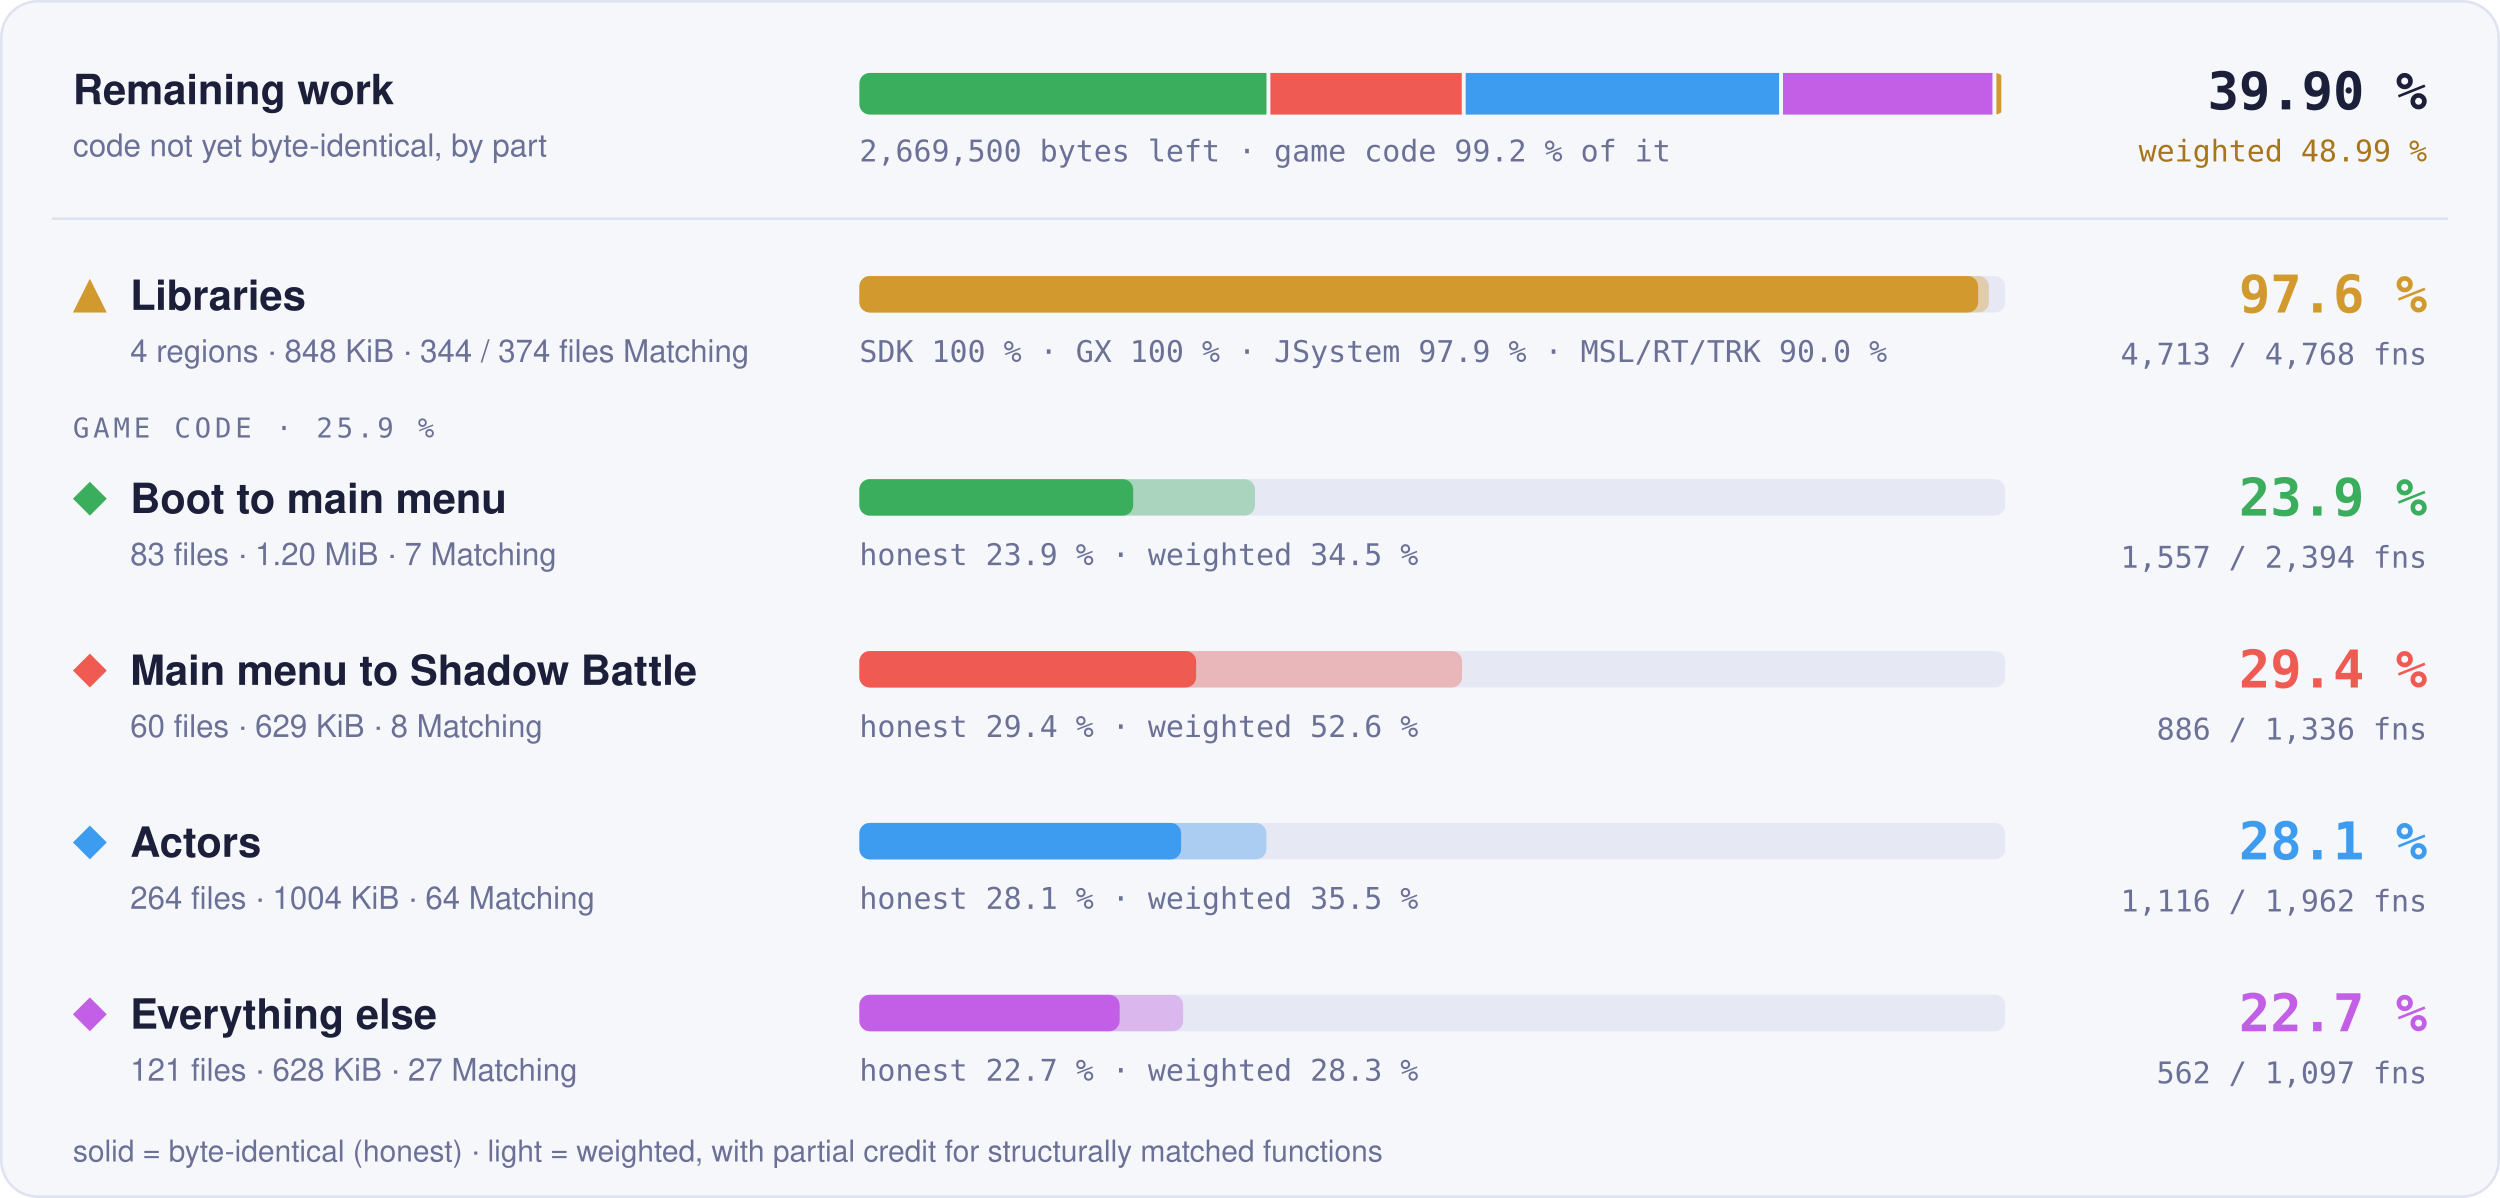
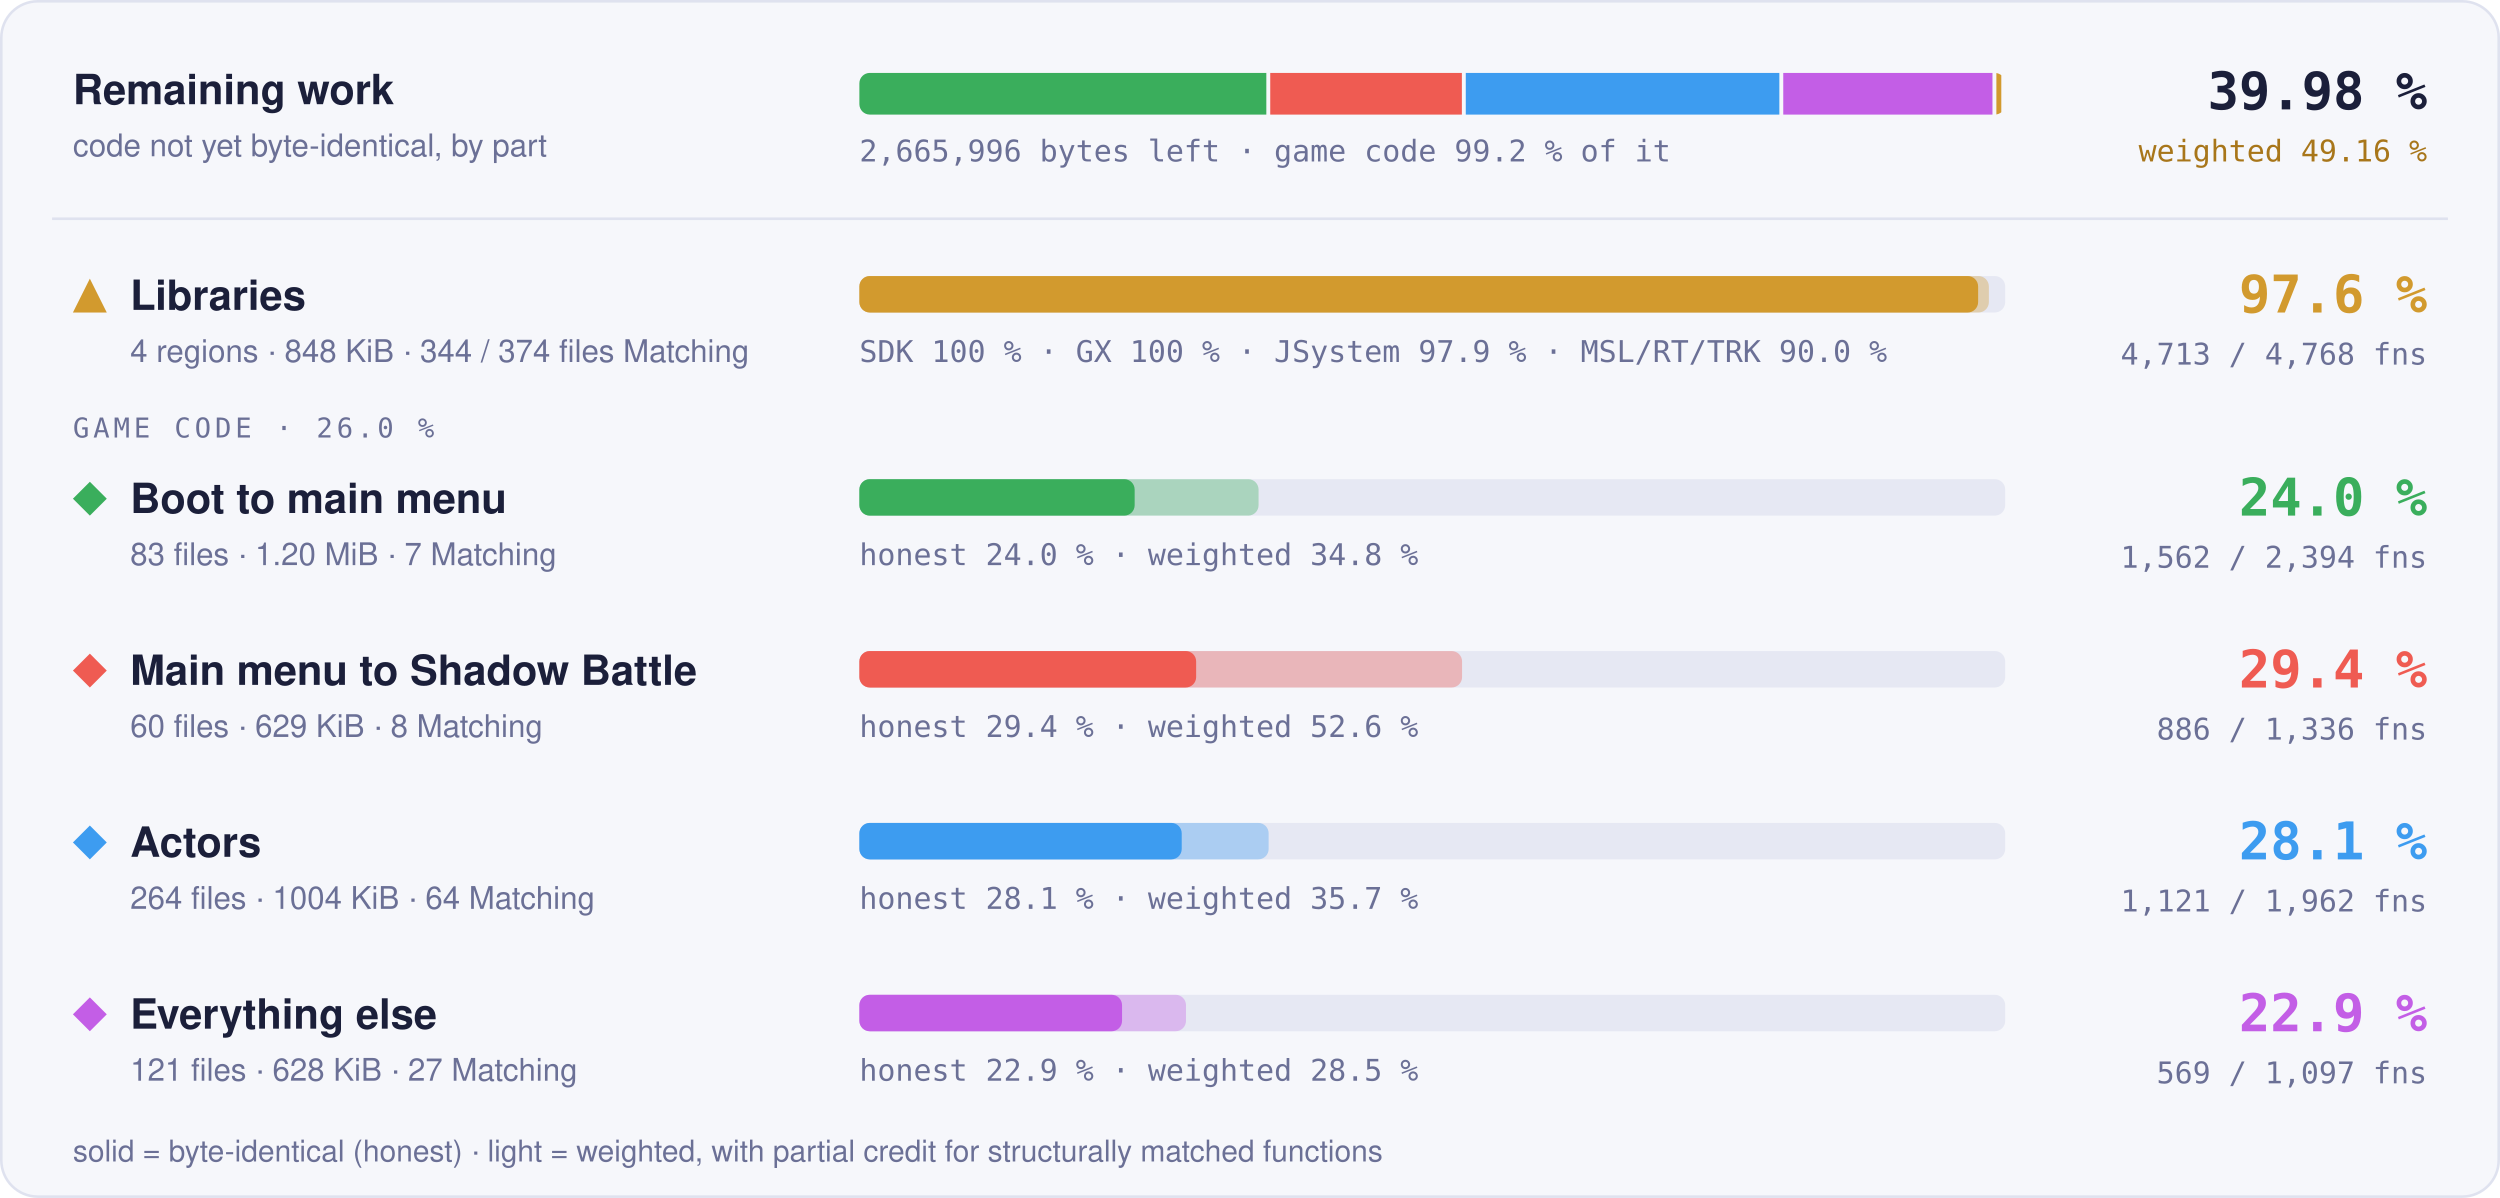
- <svg xmlns="http://www.w3.org/2000/svg" width="960" height="460" viewBox="0 0 960 460" role="img" aria-label="Progress overview: Libraries 97.6 % of code, 4713 of 4768 functions; Boot to main menu 23.9 % of code, 1557 of 2394 functions; Main menu to Shadow Battle 29.4 % of code, 886 of 1336 functions; Actors 28.1 % of code, 1116 of 1962 functions; Everything else 22.7 % of code, 562 of 1097 functions">
+ <svg xmlns="http://www.w3.org/2000/svg" width="960" height="460" viewBox="0 0 960 460" role="img" aria-label="Progress overview: Libraries 97.6 % of code, 4713 of 4768 functions; Boot to main menu 24.0 % of code, 1562 of 2394 functions; Main menu to Shadow Battle 29.4 % of code, 886 of 1336 functions; Actors 28.1 % of code, 1121 of 1962 functions; Everything else 22.9 % of code, 569 of 1097 functions">
  <style>text { font-family: -apple-system, BlinkMacSystemFont, 'Segoe UI', Helvetica, Arial, sans-serif; } .mono { font-family: ui-monospace, SFMono-Regular, 'SF Mono', Menlo, Consolas, monospace; } .grow { transform-box: fill-box; transform-origin: 0 50%; animation: grow 1.4s cubic-bezier(.2,.8,.2,1) both; } @keyframes grow { from { transform: scaleX(0); } } @media (prefers-reduced-motion: reduce) { * { animation: none !important; } }</style>
  <rect x="0.5" y="0.5" width="959" height="459" rx="14" fill="#f6f7fb" stroke="#dfe2ef" />
  <text x="28" y="40" font-size="16" font-weight="700" fill="#1b1f3a">Remaining work</text>
  <text x="28" y="60" font-size="12" fill="#6b7096">code not yet byte-identical, by part</text>
  <clipPath id="rw">
    <rect x="330" y="28" width="440" height="16" rx="4" />
  </clipPath>
  <g clip-path="url(#rw)">
-     <rect class="grow" x="330.00" y="28" width="156.33" height="16" fill="#3aae5c" />
-     <rect class="grow" x="487.83" y="28" width="73.49" height="16" fill="#ef5b52" />
-     <rect class="grow" x="562.82" y="28" width="120.35" height="16" fill="#3d9cf0" />
-     <rect class="grow" x="684.66" y="28" width="80.45" height="16" fill="#c35ee6" />
-     <rect class="grow" x="766.62" y="28" width="1.88" height="16" fill="#d29a2e" />
+     <rect class="grow" x="330.00" y="28" width="156.27" height="16" fill="#3aae5c" />
+     <rect class="grow" x="487.77" y="28" width="73.59" height="16" fill="#ef5b52" />
+     <rect class="grow" x="562.86" y="28" width="120.41" height="16" fill="#3d9cf0" />
+     <rect class="grow" x="684.77" y="28" width="80.34" height="16" fill="#c35ee6" />
+     <rect class="grow" x="766.61" y="28" width="1.89" height="16" fill="#d29a2e" />
  </g>
-   <text x="330" y="62" class="mono" font-size="11.5" fill="#6b7096">2,669,500 bytes left · game code 99.2 % of it</text>
-   <text x="932" y="42" text-anchor="end" class="mono" font-size="20" font-weight="700" fill="#1b1f3a">39.90 %</text>
-   <text x="932" y="62" text-anchor="end" class="mono" font-size="11.5" fill="#a8761a">weighted 48.99 %</text>
+   <text x="330" y="62" class="mono" font-size="11.5" fill="#6b7096">2,665,996 bytes left · game code 99.2 % of it</text>
+   <text x="932" y="42" text-anchor="end" class="mono" font-size="20" font-weight="700" fill="#1b1f3a">39.98 %</text>
+   <text x="932" y="62" text-anchor="end" class="mono" font-size="11.5" fill="#a8761a">weighted 49.16 %</text>
  <line x1="20" x2="940" y1="84" y2="84" stroke="#dfe2ef" />
  <g fill="#d29a2e">
    <path d="M34.5 107L41 120L28 120Z" />
  </g>
  <text x="50" y="119" font-size="16" font-weight="700" fill="#1b1f3a">Libraries</text>
  <text x="50" y="139" font-size="12" fill="#6b7096">4 regions · 848 KiB · 344 / 374 files Matching</text>
  <rect x="330" y="106" width="440" height="14" rx="4" fill="#e6e8f3" />
  <rect class="grow" style="animation-delay:0.0s" x="330" y="106" width="433.73" height="14" rx="4" fill="#d29a2e" fill-opacity="0.35" />
  <rect class="grow" style="animation-delay:0.0s" x="330" y="106" width="429.60" height="14" rx="4" fill="#d29a2e" />
  <text x="330" y="139" class="mono" font-size="11.5" fill="#6b7096">SDK 100 % · GX 100 % · JSystem 97.9 % · MSL/RT/TRK 90.0 %</text>
  <text x="932" y="120" text-anchor="end" class="mono" font-size="20" font-weight="700" fill="#d29a2e">97.6 %</text>
  <text x="932" y="140" text-anchor="end" class="mono" font-size="11.5" fill="#6b7096">4,713 / 4,768 fns</text>
-   <text x="28" y="168" class="mono" font-size="10.5" letter-spacing="0.14em" fill="#6b7096">GAME CODE · 25.9 %</text>
+   <text x="28" y="168" class="mono" font-size="10.5" letter-spacing="0.14em" fill="#6b7096">GAME CODE · 26.0 %</text>
  <g fill="#3aae5c">
    <path d="M34.5 185L41 191.5L34.5 198L28 191.5Z" />
  </g>
  <text x="50" y="197" font-size="16" font-weight="700" fill="#1b1f3a">Boot to main menu</text>
  <text x="50" y="217" font-size="12" fill="#6b7096">83 files · 1.20 MiB · 7 Matching</text>
  <rect x="330" y="184" width="440" height="14" rx="4" fill="#e6e8f3" />
-   <rect class="grow" style="animation-delay:0.1s" x="330" y="184" width="151.92" height="14" rx="4" fill="#3aae5c" fill-opacity="0.35" />
-   <rect class="grow" style="animation-delay:0.1s" x="330" y="184" width="105.15" height="14" rx="4" fill="#3aae5c" />
-   <text x="330" y="217" class="mono" font-size="11.5" fill="#6b7096">honest 23.9 % · weighted 34.5 %</text>
-   <text x="932" y="198" text-anchor="end" class="mono" font-size="20" font-weight="700" fill="#3aae5c">23.9 %</text>
-   <text x="932" y="218" text-anchor="end" class="mono" font-size="11.5" fill="#6b7096">1,557 / 2,394 fns</text>
+   <rect class="grow" style="animation-delay:0.1s" x="330" y="184" width="153.29" height="14" rx="4" fill="#3aae5c" fill-opacity="0.35" />
+   <rect class="grow" style="animation-delay:0.1s" x="330" y="184" width="105.71" height="14" rx="4" fill="#3aae5c" />
+   <text x="330" y="217" class="mono" font-size="11.5" fill="#6b7096">honest 24.0 % · weighted 34.8 %</text>
+   <text x="932" y="198" text-anchor="end" class="mono" font-size="20" font-weight="700" fill="#3aae5c">24.0 %</text>
+   <text x="932" y="218" text-anchor="end" class="mono" font-size="11.5" fill="#6b7096">1,562 / 2,394 fns</text>
  <g fill="#ef5b52">
    <path d="M34.5 251L41 257.5L34.5 264L28 257.5Z" />
  </g>
  <text x="50" y="263" font-size="16" font-weight="700" fill="#1b1f3a">Main menu to Shadow Battle</text>
  <text x="50" y="283" font-size="12" fill="#6b7096">60 files · 629 KiB · 8 Matching</text>
  <rect x="330" y="250" width="440" height="14" rx="4" fill="#e6e8f3" />
  <rect class="grow" style="animation-delay:0.2s" x="330" y="250" width="231.44" height="14" rx="4" fill="#ef5b52" fill-opacity="0.35" />
  <rect class="grow" style="animation-delay:0.2s" x="330" y="250" width="129.32" height="14" rx="4" fill="#ef5b52" />
  <text x="330" y="283" class="mono" font-size="11.5" fill="#6b7096">honest 29.4 % · weighted 52.6 %</text>
  <text x="932" y="264" text-anchor="end" class="mono" font-size="20" font-weight="700" fill="#ef5b52">29.4 %</text>
  <text x="932" y="284" text-anchor="end" class="mono" font-size="11.5" fill="#6b7096">886 / 1,336 fns</text>
  <g fill="#3d9cf0">
    <path d="M34.5 317L41 323.5L34.5 330L28 323.5Z" />
  </g>
  <text x="50" y="329" font-size="16" font-weight="700" fill="#1b1f3a">Actors</text>
  <text x="50" y="349" font-size="12" fill="#6b7096">264 files · 1004 KiB · 64 Matching</text>
  <rect x="330" y="316" width="440" height="14" rx="4" fill="#e6e8f3" />
-   <rect class="grow" style="animation-delay:0.3s" x="330" y="316" width="156.30" height="14" rx="4" fill="#3d9cf0" fill-opacity="0.35" />
-   <rect class="grow" style="animation-delay:0.3s" x="330" y="316" width="123.54" height="14" rx="4" fill="#3d9cf0" />
-   <text x="330" y="349" class="mono" font-size="11.5" fill="#6b7096">honest 28.1 % · weighted 35.5 %</text>
+   <rect class="grow" style="animation-delay:0.3s" x="330" y="316" width="157.16" height="14" rx="4" fill="#3d9cf0" fill-opacity="0.35" />
+   <rect class="grow" style="animation-delay:0.3s" x="330" y="316" width="123.78" height="14" rx="4" fill="#3d9cf0" />
+   <text x="330" y="349" class="mono" font-size="11.5" fill="#6b7096">honest 28.1 % · weighted 35.7 %</text>
  <text x="932" y="330" text-anchor="end" class="mono" font-size="20" font-weight="700" fill="#3d9cf0">28.1 %</text>
-   <text x="932" y="350" text-anchor="end" class="mono" font-size="11.5" fill="#6b7096">1,116 / 1,962 fns</text>
+   <text x="932" y="350" text-anchor="end" class="mono" font-size="11.5" fill="#6b7096">1,121 / 1,962 fns</text>
  <g fill="#c35ee6">
    <path d="M34.5 383L41 389.5L34.5 396L28 389.5Z" />
  </g>
  <text x="50" y="395" font-size="16" font-weight="700" fill="#1b1f3a">Everything else</text>
  <text x="50" y="415" font-size="12" fill="#6b7096">121 files · 628 KiB · 27 Matching</text>
  <rect x="330" y="382" width="440" height="14" rx="4" fill="#e6e8f3" />
-   <rect class="grow" style="animation-delay:0.4s" x="330" y="382" width="124.35" height="14" rx="4" fill="#c35ee6" fill-opacity="0.35" />
-   <rect class="grow" style="animation-delay:0.4s" x="330" y="382" width="99.95" height="14" rx="4" fill="#c35ee6" />
-   <text x="330" y="415" class="mono" font-size="11.5" fill="#6b7096">honest 22.7 % · weighted 28.3 %</text>
-   <text x="932" y="396" text-anchor="end" class="mono" font-size="20" font-weight="700" fill="#c35ee6">22.7 %</text>
-   <text x="932" y="416" text-anchor="end" class="mono" font-size="11.5" fill="#6b7096">562 / 1,097 fns</text>
+   <rect class="grow" style="animation-delay:0.4s" x="330" y="382" width="125.42" height="14" rx="4" fill="#c35ee6" fill-opacity="0.35" />
+   <rect class="grow" style="animation-delay:0.4s" x="330" y="382" width="100.87" height="14" rx="4" fill="#c35ee6" />
+   <text x="330" y="415" class="mono" font-size="11.5" fill="#6b7096">honest 22.9 % · weighted 28.5 %</text>
+   <text x="932" y="396" text-anchor="end" class="mono" font-size="20" font-weight="700" fill="#c35ee6">22.9 %</text>
+   <text x="932" y="416" text-anchor="end" class="mono" font-size="11.5" fill="#6b7096">569 / 1,097 fns</text>
  <text x="28" y="446" font-size="11.5" fill="#6b7096">solid = byte-identical (honest) · light = weighted, with partial credit for structurally matched functions</text>
</svg>
